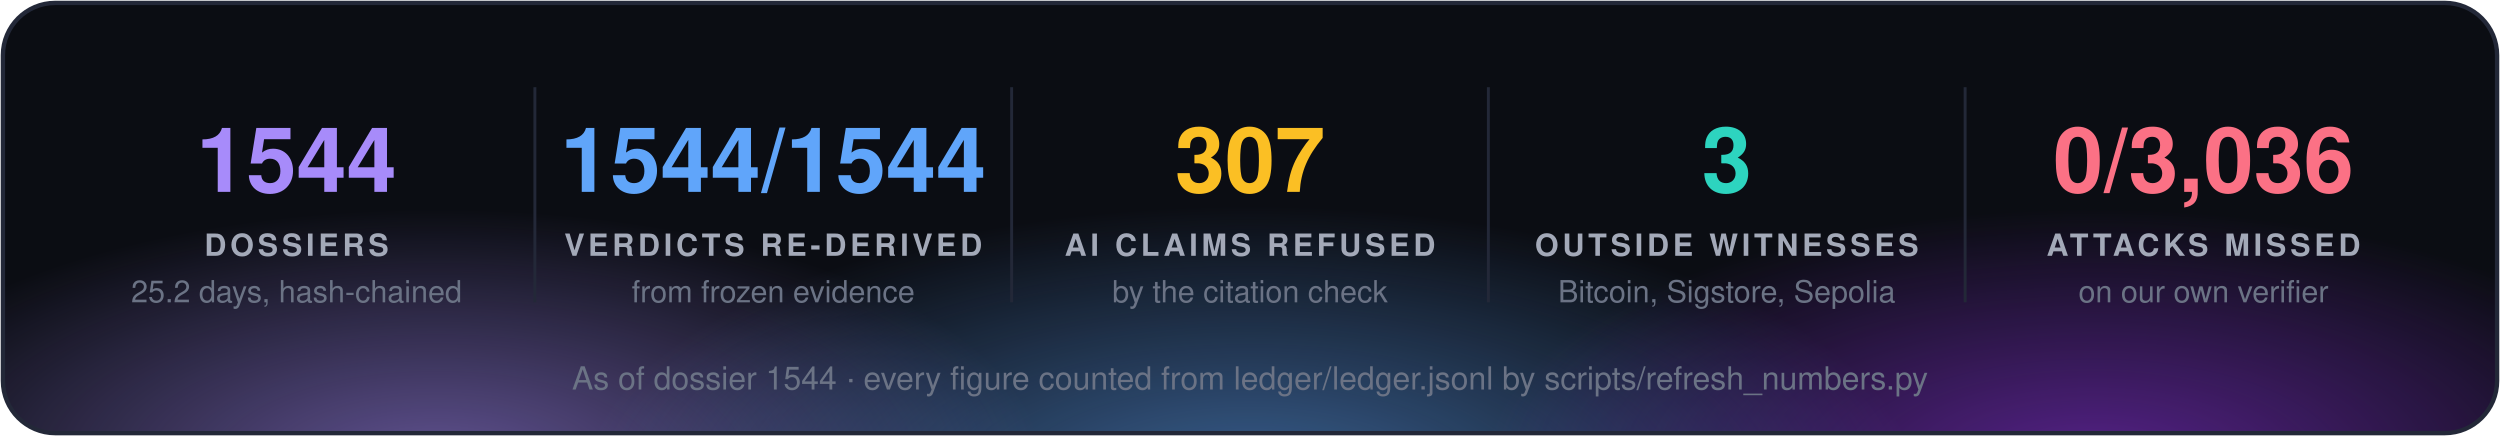
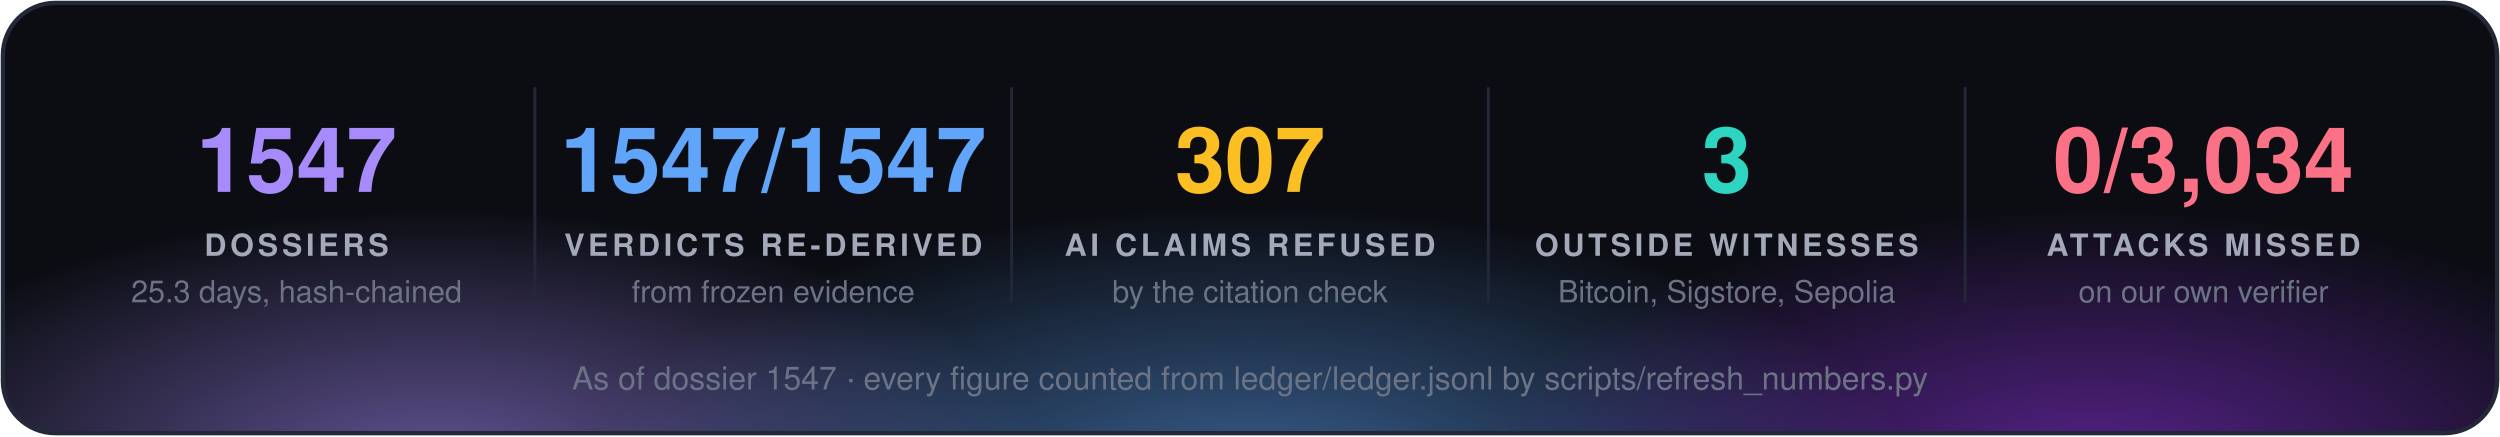
<svg xmlns="http://www.w3.org/2000/svg" width="860" height="150" viewBox="0 0 860 150" font-family="'Segoe UI', 'Helvetica Neue', Helvetica, Arial, sans-serif">
  <defs>
    <radialGradient id="g0" cx="50%" cy="50%" r="50%">
      <stop offset="0" stop-color="#a78bfa" stop-opacity="0.55" />
      <stop offset="1" stop-color="#a78bfa" stop-opacity="0" />
    </radialGradient>
    <radialGradient id="g1" cx="50%" cy="50%" r="50%">
      <stop offset="0" stop-color="#60a5fa" stop-opacity="0.55" />
      <stop offset="1" stop-color="#60a5fa" stop-opacity="0" />
    </radialGradient>
    <radialGradient id="g2" cx="50%" cy="50%" r="50%">
      <stop offset="0" stop-color="#9333ea" stop-opacity="0.55" />
      <stop offset="1" stop-color="#9333ea" stop-opacity="0" />
    </radialGradient>
    <clipPath id="panel">
      <rect x="1" y="1" width="858" height="148" rx="18" />
    </clipPath>
  </defs>
  <rect x="1" y="1" width="858" height="148" rx="18" fill="#0b0d13" />
  <g clip-path="url(#panel)">
    <ellipse cx="150" cy="160" rx="210" ry="88" fill="url(#g0)" />
    <ellipse cx="430" cy="168" rx="230" ry="97" fill="url(#g1)" />
    <ellipse cx="720" cy="160" rx="210" ry="88" fill="url(#g2)" />
  </g>
  <rect x="1" y="1" width="858" height="148" rx="18" fill="none" stroke="#232838" stroke-width="1.5" />
-   <text x="102.0" y="66" fill="#a78bfa" font-size="31" font-weight="700" text-anchor="middle">1544</text>
+   <text x="102.0" y="66" fill="#a78bfa" font-size="31" font-weight="700" text-anchor="middle">1547</text>
  <text x="102.0" y="88" fill="#a3a9b8" font-size="10.5" font-weight="700" letter-spacing="1.3" text-anchor="middle">DOSSIERS</text>
-   <text x="102.0" y="104" fill="#6b7385" font-size="10.5" text-anchor="middle">25.2 days, hash-chained</text>
+   <text x="102.0" y="104" fill="#6b7385" font-size="10.5" text-anchor="middle">25.3 days, hash-chained</text>
  <line x1="184.0" y1="30" x2="184.0" y2="104" stroke="#232838" />
-   <text x="266.0" y="66" fill="#60a5fa" font-size="31" font-weight="700" text-anchor="middle">1544/1544</text>
+   <text x="266.0" y="66" fill="#60a5fa" font-size="31" font-weight="700" text-anchor="middle">1547/1547</text>
  <text x="266.0" y="88" fill="#a3a9b8" font-size="10.5" font-weight="700" letter-spacing="1.3" text-anchor="middle">VERDICTS RE-DERIVED</text>
  <text x="266.0" y="104" fill="#6b7385" font-size="10.5" text-anchor="middle">from frozen evidence</text>
  <line x1="348.0" y1="30" x2="348.0" y2="104" stroke="#232838" />
  <text x="430.0" y="66" fill="#fbbf24" font-size="31" font-weight="700" text-anchor="middle">307</text>
  <text x="430.0" y="88" fill="#a3a9b8" font-size="10.5" font-weight="700" letter-spacing="1.3" text-anchor="middle">AI CLAIMS REFUSED</text>
  <text x="430.0" y="104" fill="#6b7385" font-size="10.5" text-anchor="middle">by the citation check</text>
  <line x1="512.0" y1="30" x2="512.0" y2="104" stroke="#232838" />
  <text x="594.0" y="66" fill="#2dd4bf" font-size="31" font-weight="700" text-anchor="middle">3</text>
  <text x="594.0" y="88" fill="#a3a9b8" font-size="10.5" font-weight="700" letter-spacing="1.3" text-anchor="middle">OUTSIDE WITNESSES</text>
  <text x="594.0" y="104" fill="#6b7385" font-size="10.5" text-anchor="middle">Bitcoin, Sigstore, Sepolia</text>
  <line x1="676.0" y1="30" x2="676.0" y2="104" stroke="#232838" />
-   <text x="758.0" y="66" fill="#fb7185" font-size="31" font-weight="700" text-anchor="middle">0/3,036</text>
+   <text x="758.0" y="66" fill="#fb7185" font-size="31" font-weight="700" text-anchor="middle">0/3,034</text>
  <text x="758.0" y="88" fill="#a3a9b8" font-size="10.5" font-weight="700" letter-spacing="1.3" text-anchor="middle">ATTACKS MISSED</text>
  <text x="758.0" y="104" fill="#6b7385" font-size="10.5" text-anchor="middle">on our own verifier</text>
-   <text x="430.0" y="134" fill="#6b7385" font-size="11" text-anchor="middle">As of dossier 1544 · every figure counted from ledger/ledger.jsonl by scripts/refresh_numbers.py</text>
+   <text x="430.0" y="134" fill="#6b7385" font-size="11" text-anchor="middle">As of dossier 1547 · every figure counted from ledger/ledger.jsonl by scripts/refresh_numbers.py</text>
</svg>
